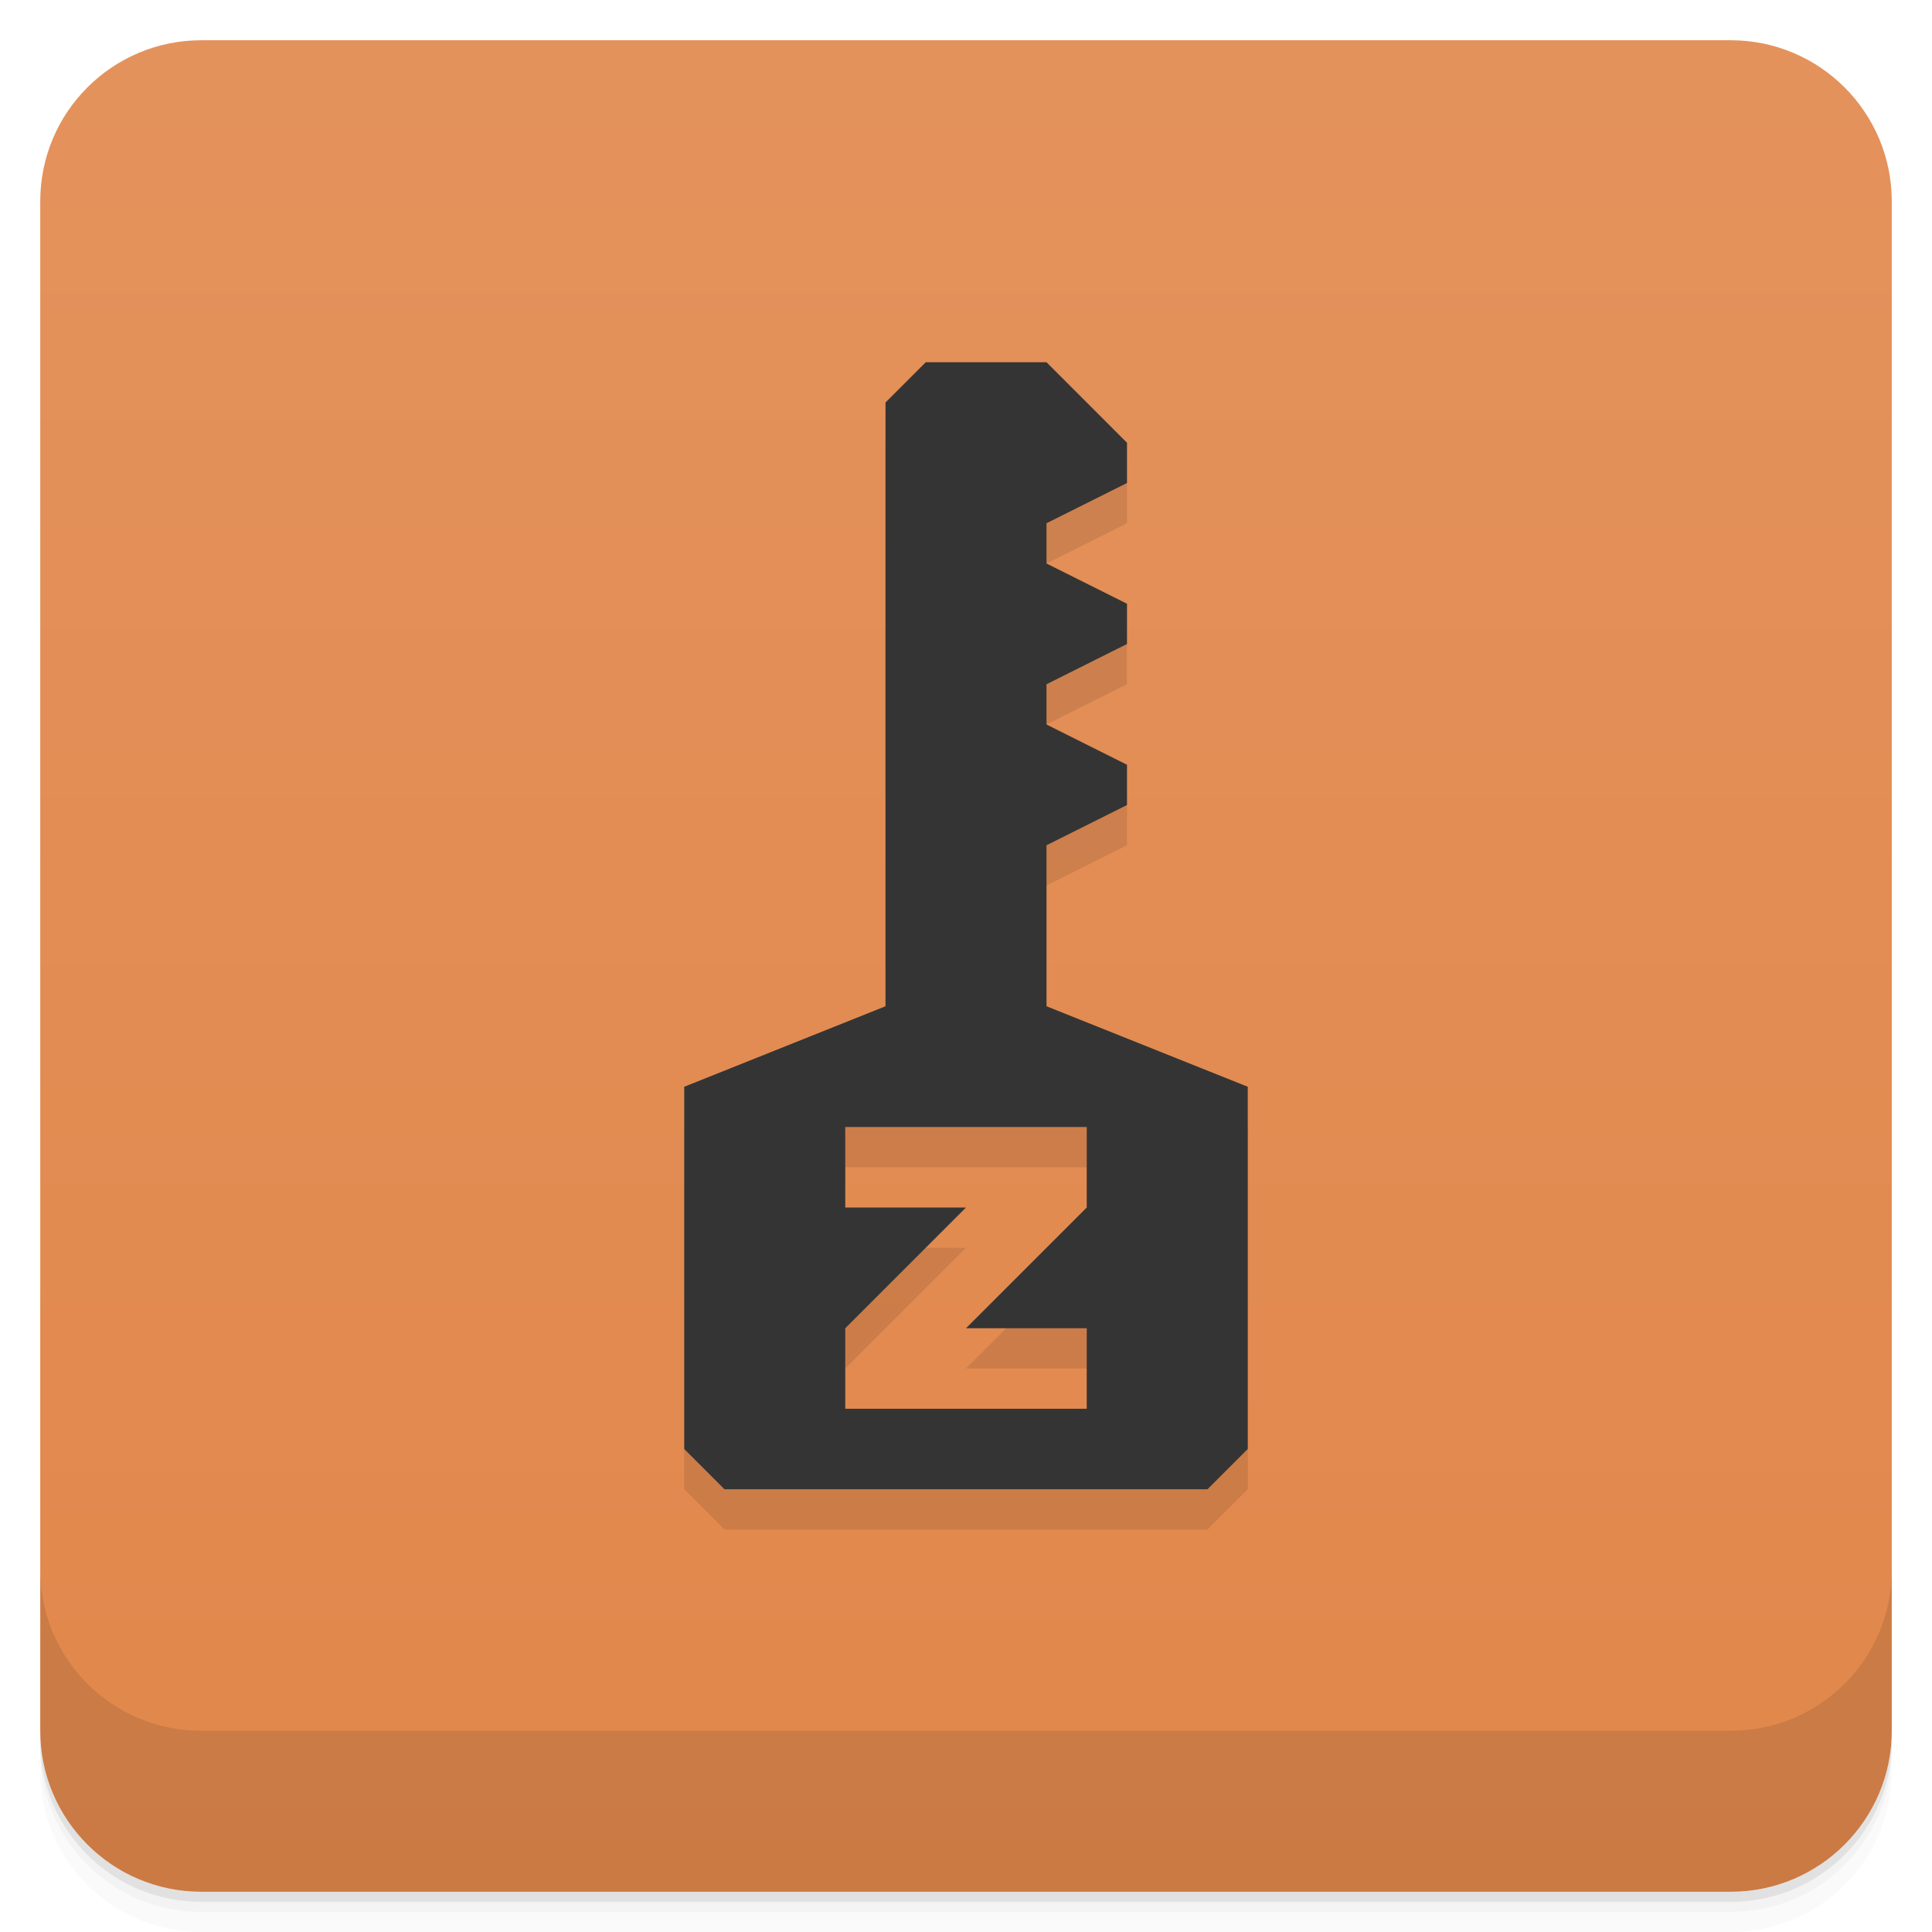
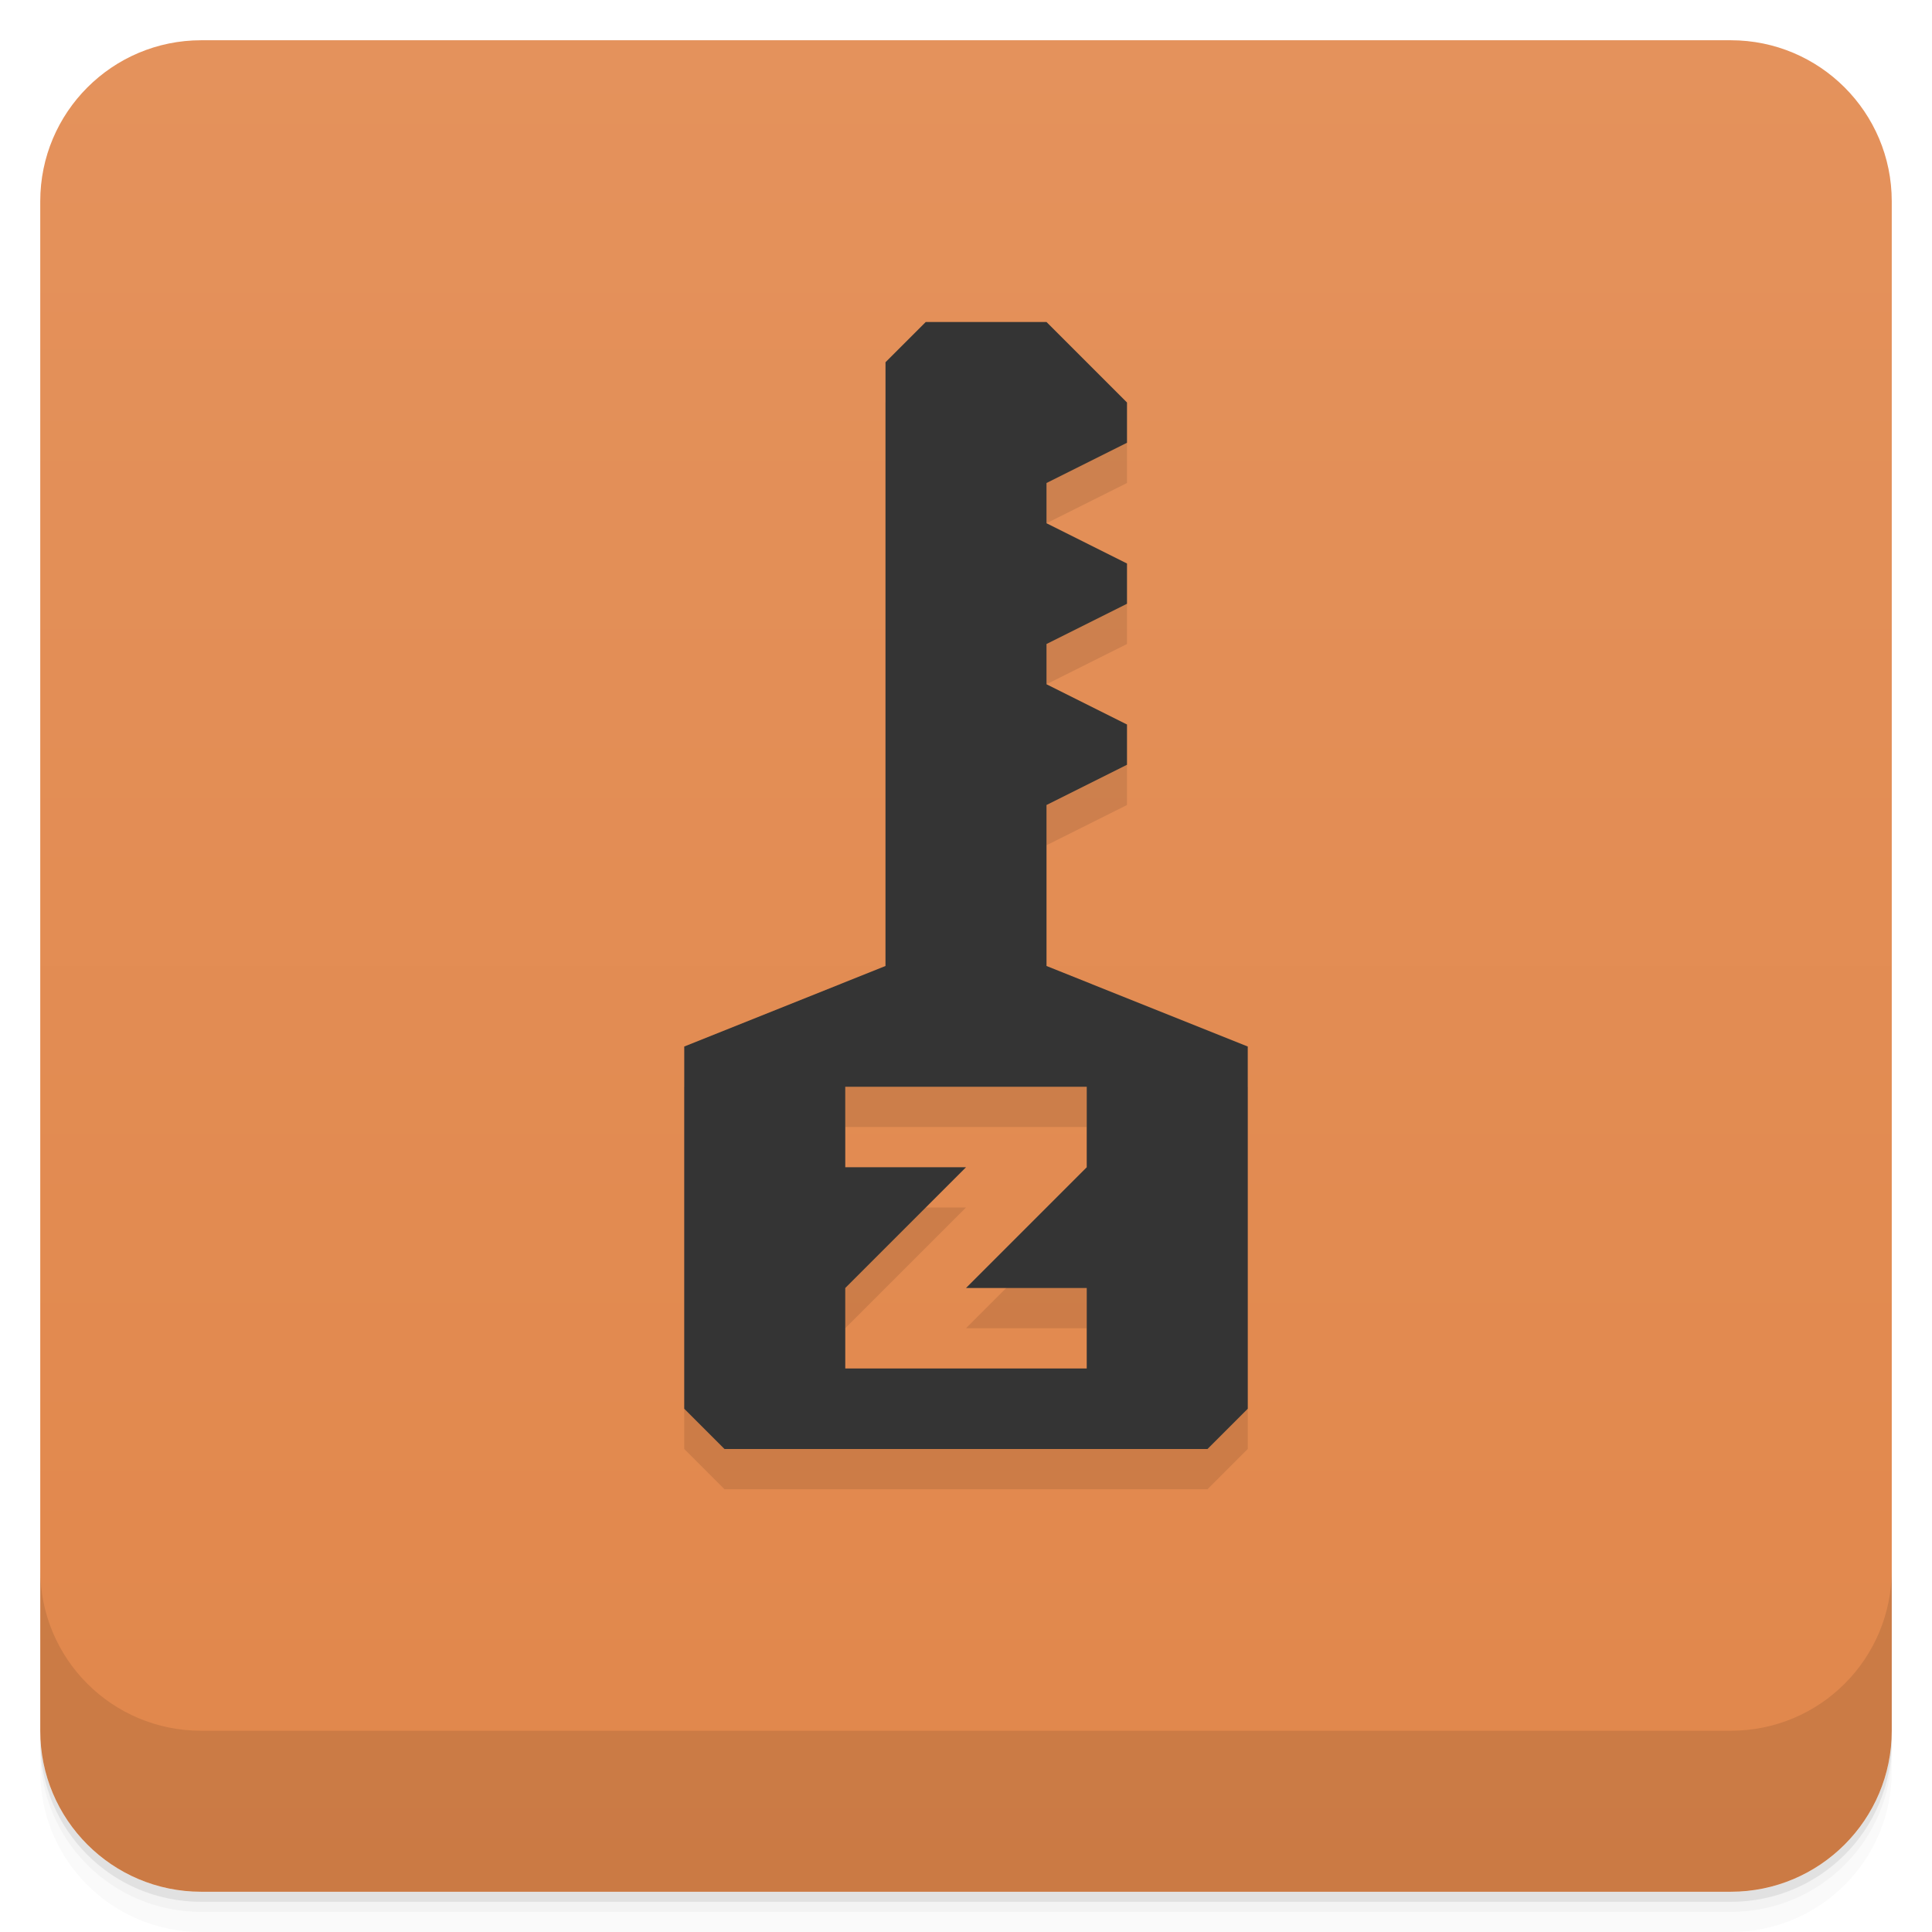
<svg xmlns="http://www.w3.org/2000/svg" width="48" height="48" version="1.1" viewBox="0 0 48 48">
  <defs>
    <linearGradient id="linearGradient4501" x1="-47" x2="-1" y1="2.8779e-15" y2="6.1232e-17" gradientUnits="userSpaceOnUse">
      <stop style="stop-color:#e1874b" offset="0" />
      <stop style="stop-color:#e4925c" offset="1" />
    </linearGradient>
  </defs>
  <g transform="translate(0 3.949e-5)">
    <path d="m1 43v0.25c0 2.216 1.784 4 4 4h38c2.216 0 4-1.784 4-4v-0.25c0 2.216-1.784 4-4 4h-38c-2.216 0-4-1.784-4-4zm0 0.5v0.5c0 2.216 1.784 4 4 4h38c2.216 0 4-1.784 4-4v-0.5c0 2.216-1.784 4-4 4h-38c-2.216 0-4-1.784-4-4z" style="opacity:.02" />
    <path d="m1 43.25v0.25c0 2.216 1.784 4 4 4h38c2.216 0 4-1.784 4-4v-0.25c0 2.216-1.784 4-4 4h-38c-2.216 0-4-1.784-4-4z" style="opacity:.05" />
    <path d="m1 43v0.25c0 2.216 1.784 4 4 4h38c2.216 0 4-1.784 4-4v-0.25c0 2.216-1.784 4-4 4h-38c-2.216 0-4-1.784-4-4z" style="opacity:.1" />
  </g>
  <rect transform="rotate(-90)" x="-47" y="1" width="46" height="46" rx="4" style="fill:url(#linearGradient4501)" />
  <g transform="translate(0 3.949e-5)">
    <g transform="translate(0 -1004.4)">
      <path d="m1 1043.4v4c0 2.216 1.784 4 4 4h38c2.216 0 4-1.784 4-4v-4c0 2.216-1.784 4-4 4h-38c-2.216 0-4-1.784-4-4z" style="opacity:.1" />
    </g>
  </g>
-   <path d="m23 10-1 1v15l-5 2v9l1 1h12l1-1v-9l-5-2v-4l2-1v-1l-2-1v-1l2-1v-1l-2-1v-1l2-1v-1l-2-2zm-2 19h6v2l-3 3h3v2h-6v-2l3-3h-3z" style="opacity:.1" />
-   <path d="m23 9-1 1v15l-5 2v9l1 1h12l1-1v-9l-5-2v-4l2-1v-1l-2-1v-1l2-1v-1l-2-1v-1l2-1v-1l-2-2zm-2 19h6v2l-3 3h3v2h-6v-2l3-3h-3z" style="fill:#343434" />
+   <path d="m23 9-1 1v15l-5 2v9l1 1h12l1-1v-9l-5-2v-4l2-1v-1l-2-1v-1l2-1v-1l-2-1v-1l2-1v-1l-2-2zm-2 19h6v2l-3 3h3v2h-6v-2l3-3h-3z" style="opacity:.1" />
+   <path d="m23 8-1 1v15l-5 2v9l1 1h12l1-1v-9l-5-2v-4l2-1v-1l-2-1v-1l2-1v-1l-2-1v-1l2-1v-1l-2-2zm-2 19h6v2l-3 3h3v2h-6v-2l3-3h-3z" style="fill:#343434" />
</svg>
